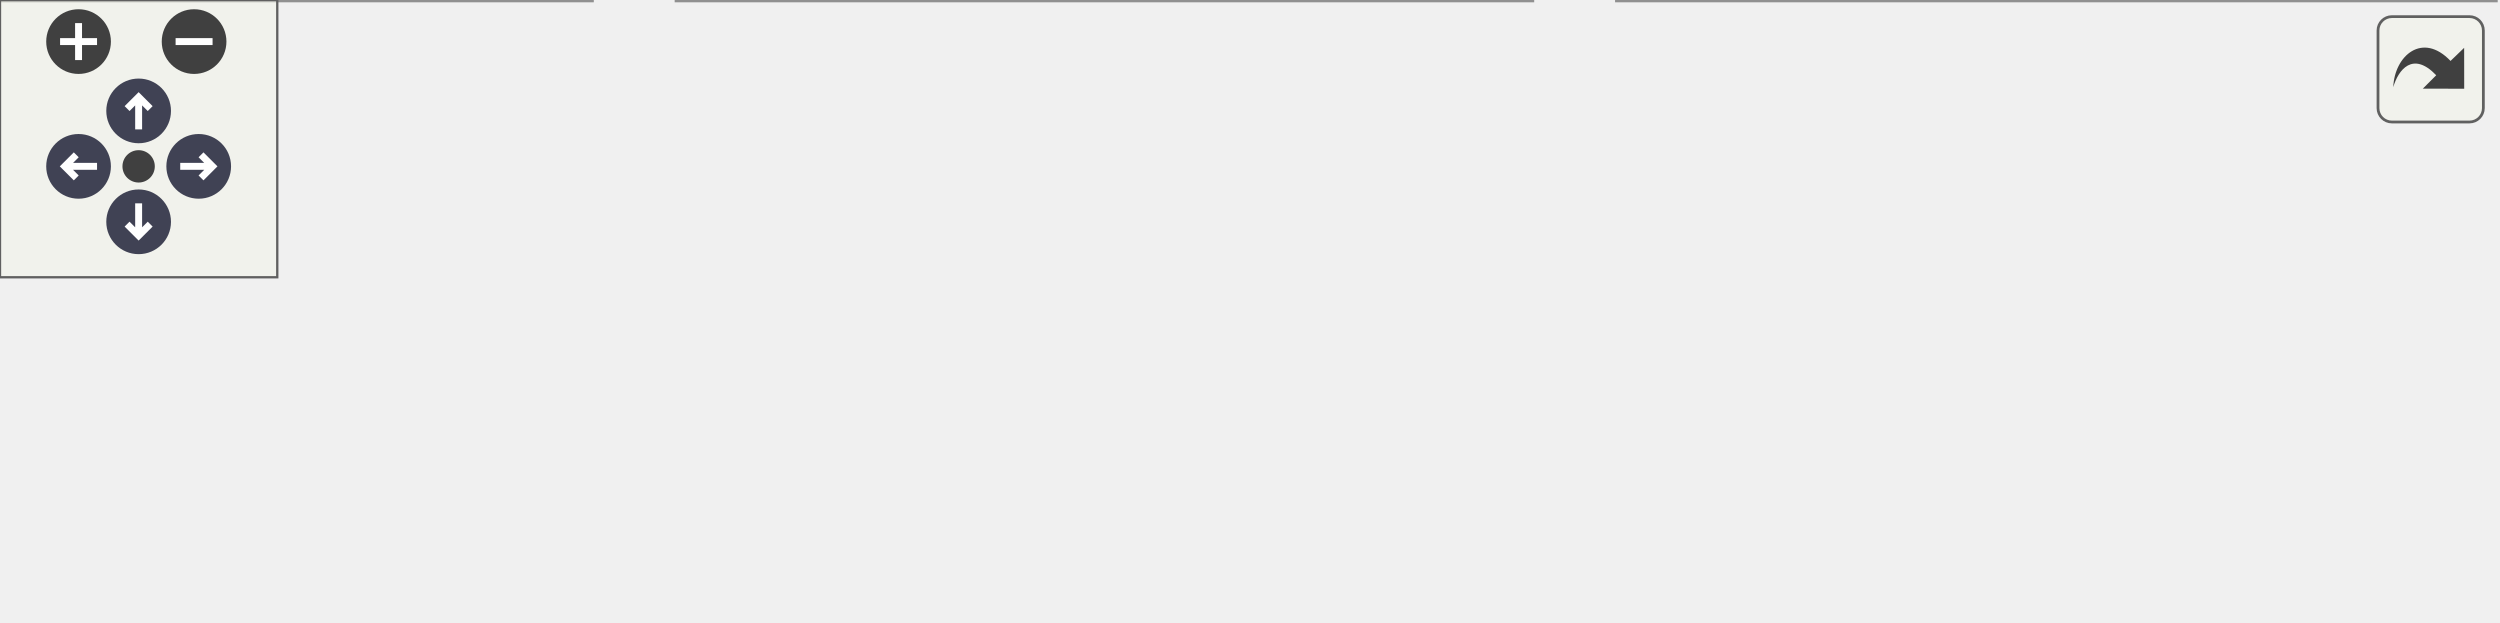
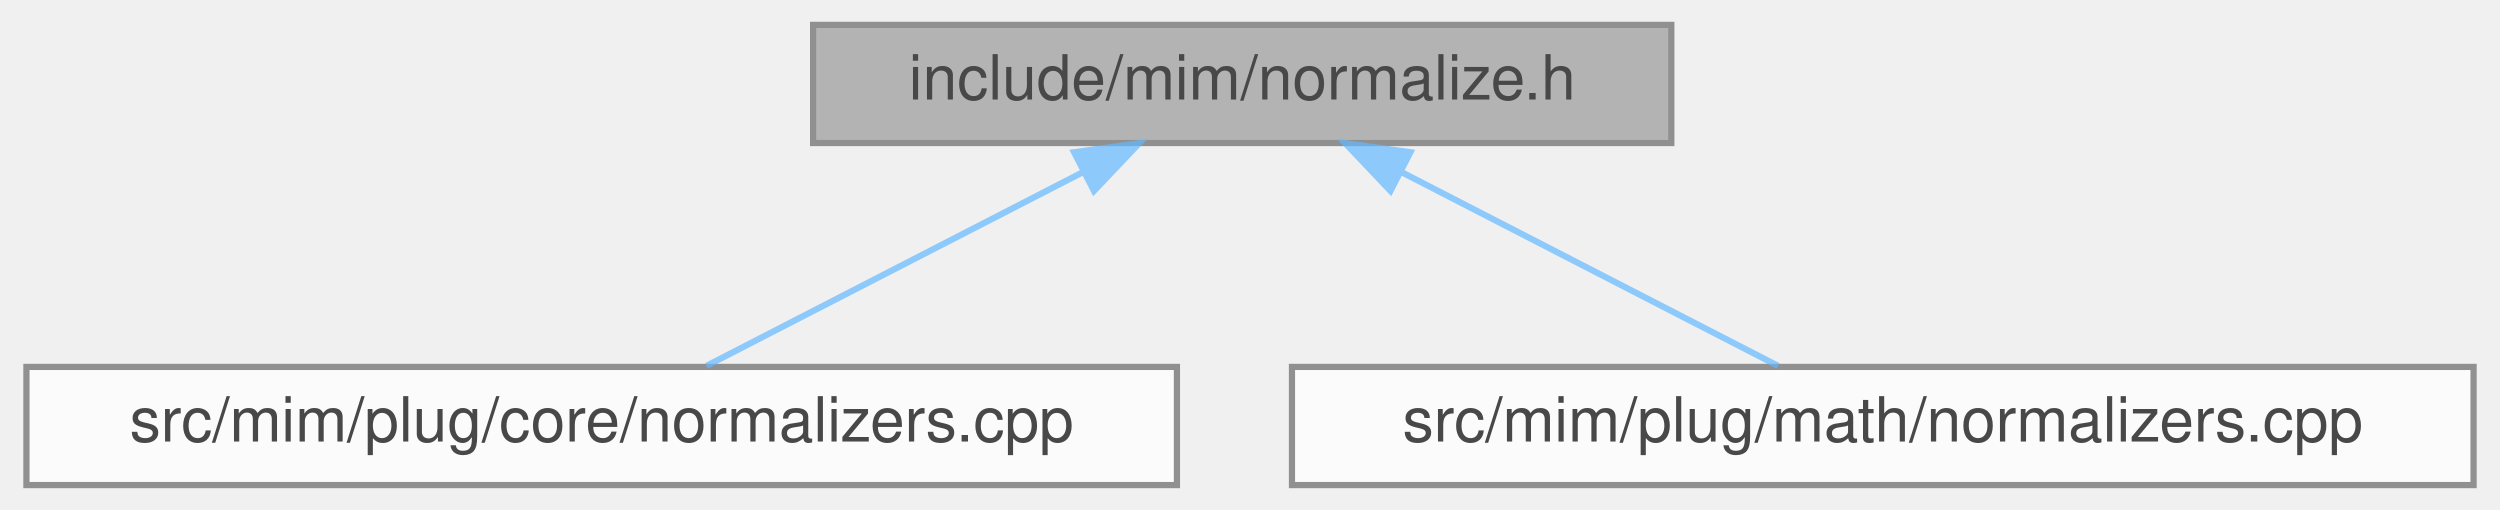
- <svg xmlns="http://www.w3.org/2000/svg" xmlns:xlink="http://www.w3.org/1999/xlink" id="main" version="1.1" xml:space="preserve">
-   <style type="text/css">
+ <svg xmlns="http://www.w3.org/2000/svg" xmlns:xlink="http://www.w3.org/1999/xlink" width="402pt" height="82pt" viewBox="0.00 0.00 401.50 82.00">
+   <svg id="main" version="1.1" xml:space="preserve">
+     <style type="text/css">
.node, .edge {opacity: 0.7;}
.node.selected, .edge.selected {opacity: 1;}
.edge:hover path { stroke: red; }
.edge:hover polygon { stroke: red; fill: red; }
</style>
-   <defs>
-     <circle id="rim" cx="0" cy="0" r="7" />
-     <circle id="rim2" cx="0" cy="0" r="3.5" />
-     <g id="zoomPlus">
-       <use xlink:href="#rim" fill="#404040">
-         <set attributeName="fill" to="#808080" begin="zoomplus.mouseover" end="zoomplus.mouseout" />
-       </use>
-       <path d="M-4,0h8M0,-4v8" fill="none" stroke="white" stroke-width="1.5" pointer-events="none" />
-     </g>
-     <g id="zoomMin">
-       <use xlink:href="#rim" fill="#404040">
-         <set attributeName="fill" to="#808080" begin="zoomminus.mouseover" end="zoomminus.mouseout" />
-       </use>
-       <path d="M-4,0h8" fill="none" stroke="white" stroke-width="1.5" pointer-events="none" />
-     </g>
-     <g id="arrowUp" transform="translate(30 24)">
-       <use xlink:href="#rim" />
-       <path pointer-events="none" fill="none" stroke="white" stroke-width="1.5" d="M0,-3.0v7 M-2.5,-0.5L0,-3.0L2.5,-0.5" />
-     </g>
-     <g id="arrowRight" transform="rotate(90) translate(36 -43)">
-       <use xlink:href="#rim" />
-       <path pointer-events="none" fill="none" stroke="white" stroke-width="1.5" d="M0,-3.0v7 M-2.5,-0.5L0,-3.0L2.5,-0.5" />
-     </g>
-     <g id="arrowDown" transform="rotate(180) translate(-30 -48)">
-       <use xlink:href="#rim" />
-       <path pointer-events="none" fill="none" stroke="white" stroke-width="1.5" d="M0,-3.0v7 M-2.5,-0.5L0,-3.0L2.5,-0.5" />
-     </g>
-     <g id="arrowLeft" transform="rotate(270) translate(-36 17)">
-       <use xlink:href="#rim" />
-       <path pointer-events="none" fill="none" stroke="white" stroke-width="1.5" d="M0,-3.0v7 M-2.5,-0.5L0,-3.0L2.5,-0.5" />
-     </g>
-     <g id="resetDef">
-       <use xlink:href="#rim2" fill="#404040">
-         <set attributeName="fill" to="#808080" begin="reset.mouseover" end="reset.mouseout" />
-       </use>
-     </g>
-   </defs>
-   <svg id="graph" class="graph">
-     <g id="viewport">
-       <g id="Node000001" class="node">
-         <g id="a_Node000001">
-           <a xlink:title=" ">
-             <polygon fill="#999999" stroke="#666666" points="308,-74 170,-74 170,-55 308,-55 308,-74" />
-             <text text-anchor="middle" x="239" y="-62" font-family="Helvetica,sans-Serif" font-size="10.00">include/mim/normalize.h</text>
-           </a>
+     <svg id="graph" class="graph">
+       <g id="graph0" class="graph" transform="scale(1 1) rotate(0) translate(4 78)">
+         <g id="Node000001" class="node">
+           <g id="a_Node000001">
+             <a xlink:title=" ">
+               <polygon fill="#999999" stroke="#666666" points="264.5,-74 126.5,-74 126.5,-55 264.5,-55 264.5,-74" />
+               <text text-anchor="middle" x="195.5" y="-62" font-family="Helvetica,sans-Serif" font-size="10.00">include/mim/normalize.h</text>
+             </a>
+           </g>
+         </g>
+         <g id="Node000002" class="node">
+           <g id="a_Node000002">
+             <a xlink:href="core_2normalizers_8cpp.html" target="_top" xlink:title=" ">
+               <polygon fill="white" stroke="#666666" points="185,-19 0,-19 0,0 185,0 185,-19" />
+               <text text-anchor="middle" x="92.5" y="-7" font-family="Helvetica,sans-Serif" font-size="10.00">src/mim/plug/core/normalizers.cpp</text>
+             </a>
+           </g>
+         </g>
+         <g id="edge1_Node000001_Node000002" class="edge">
+           <g id="a_edge1_Node000001_Node000002">
+             <a xlink:title=" ">
+               <path fill="none" stroke="#63b8ff" d="M169.98,-50.37C151.06,-40.63 125.8,-27.64 109.35,-19.17" />
+               <polygon fill="#63b8ff" stroke="#63b8ff" points="168.46,-53.52 178.95,-54.98 171.66,-47.3 168.46,-53.52" />
+             </a>
+           </g>
+         </g>
+         <g id="Node000003" class="node">
+           <g id="a_Node000003">
+             <a xlink:href="math_2normalizers_8cpp.html" target="_top" xlink:title=" ">
+               <polygon fill="white" stroke="#666666" points="393.5,-19 203.5,-19 203.5,0 393.5,0 393.5,-19" />
+               <text text-anchor="middle" x="298.5" y="-7" font-family="Helvetica,sans-Serif" font-size="10.00">src/mim/plug/math/normalizers.cpp</text>
+             </a>
+           </g>
+         </g>
+         <g id="edge2_Node000001_Node000003" class="edge">
+           <g id="a_edge2_Node000001_Node000003">
+             <a xlink:title=" ">
+               <path fill="none" stroke="#63b8ff" d="M221.02,-50.37C239.94,-40.63 265.2,-27.64 281.65,-19.17" />
+               <polygon fill="#63b8ff" stroke="#63b8ff" points="219.34,-47.3 212.05,-54.98 222.54,-53.52 219.34,-47.3" />
+             </a>
+           </g>
        </g>
      </g>
-       <g id="Node000002" class="node">
-         <g id="a_Node000002">
-           <a xlink:href="normalize_8cpp.html" target="_top" xlink:title=" ">
-             <polygon fill="white" stroke="#666666" points="128,-19 0,-19 0,0 128,0 128,-19" />
-             <text text-anchor="middle" x="64" y="-7" font-family="Helvetica,sans-Serif" font-size="10.00">src/mim/normalize.cpp</text>
-           </a>
-         </g>
-       </g>
-       <g id="edge1_Node000001_Node000002" class="edge">
-         <g id="a_edge1_Node000001_Node000002">
-           <a xlink:title=" ">
-             <path fill="none" stroke="#63b8ff" d="M201.21,-52.06C168.5,-42.15 121.93,-28.04 92.34,-19.08" />
-             <polygon fill="#63b8ff" stroke="#63b8ff" points="200.3,-55.44 210.88,-54.98 202.33,-48.74 200.3,-55.44" />
-           </a>
-         </g>
-       </g>
-       <g id="Node000003" class="node">
-         <g id="a_Node000003">
-           <a xlink:href="core_2normalizers_8cpp.html" target="_top" xlink:title=" ">
-             <polygon fill="white" stroke="#666666" points="331.5,-19 146.5,-19 146.5,0 331.5,0 331.5,-19" />
-             <text text-anchor="middle" x="239" y="-7" font-family="Helvetica,sans-Serif" font-size="10.00">src/mim/plug/core/normalizers.cpp</text>
-           </a>
-         </g>
-       </g>
-       <g id="edge2_Node000001_Node000003" class="edge">
-         <g id="a_edge2_Node000001_Node000003">
-           <a xlink:title=" ">
-             <path fill="none" stroke="#63b8ff" d="M239,-44.66C239,-35.93 239,-25.99 239,-19.09" />
-             <polygon fill="#63b8ff" stroke="#63b8ff" points="235.5,-44.75 239,-54.75 242.5,-44.75 235.5,-44.75" />
-           </a>
-         </g>
-       </g>
-       <g id="Node000004" class="node">
-         <g id="a_Node000004">
-           <a xlink:href="math_2normalizers_8cpp.html" target="_top" xlink:title=" ">
-             <polygon fill="white" stroke="#666666" points="540,-19 350,-19 350,0 540,0 540,-19" />
-             <text text-anchor="middle" x="445" y="-7" font-family="Helvetica,sans-Serif" font-size="10.00">src/mim/plug/math/normalizers.cpp</text>
-           </a>
-         </g>
-       </g>
-       <g id="edge3_Node000001_Node000004" class="edge">
-         <g id="a_edge3_Node000001_Node000004">
-           <a xlink:title=" ">
-             <path fill="none" stroke="#63b8ff" d="M282,-52.44C320.56,-42.52 376.36,-28.16 411.64,-19.08" />
-             <polygon fill="#63b8ff" stroke="#63b8ff" points="280.91,-49.1 272.1,-54.98 282.65,-55.88 280.91,-49.1" />
-           </a>
-         </g>
-       </g>
-     </g>
-   </svg>
-   <g id="navigator" transform="translate(0 0)" fill="#404254">
-     <rect fill="#f2f5e9" fill-opacity="0.5" stroke="#606060" stroke-width=".5" x="0" y="0" width="60" height="60" />
-     <use id="zoomplus" xlink:href="#zoomPlus" x="17" y="9" />
-     <use id="zoomminus" xlink:href="#zoomMin" x="42" y="9" />
-     <use id="reset" xlink:href="#resetDef" x="30" y="36" />
-     <use id="arrowup" xlink:href="#arrowUp" x="0" y="0" />
-     <use id="arrowright" xlink:href="#arrowRight" x="0" y="0" />
-     <use id="arrowdown" xlink:href="#arrowDown" x="0" y="0" />
-     <use id="arrowleft" xlink:href="#arrowLeft" x="0" y="0" />
-   </g>
-   <svg viewBox="0 0 15 15" width="100%" height="30px" preserveAspectRatio="xMaxYMin meet">
-     <g id="arrow_out" transform="scale(0.3 0.3)">
-       <a xlink:href="normalize_8h__dep__incl_org.svg" target="_base">
-         <rect id="button" ry="5" rx="5" y="6" x="6" height="38" width="38" fill="#f2f5e9" fill-opacity="0.5" stroke="#606060" stroke-width="1.0" />
-         <path id="arrow" d="M 11.5,31.437 C 11.94,20.098 22.043,11.323 32.159,21.979 L 37.069,17.246 C 37.069,17.246 37.088,32 37.088,32 L 22.16,31.978 C 22.16,31.978 26.998,27.14 26.998,27.14 C 18.529,18.264 13.292,25.23 11.5,31.437 z" style="fill:#404040;" />
-       </a>
-     </g>
+     </svg>
  </svg>
  <style type="text/css">

[data-mouse-over-selected='false'] { opacity: 0.7; }
[data-mouse-over-selected='true']  { opacity: 1.0; }

</style>
</svg>
